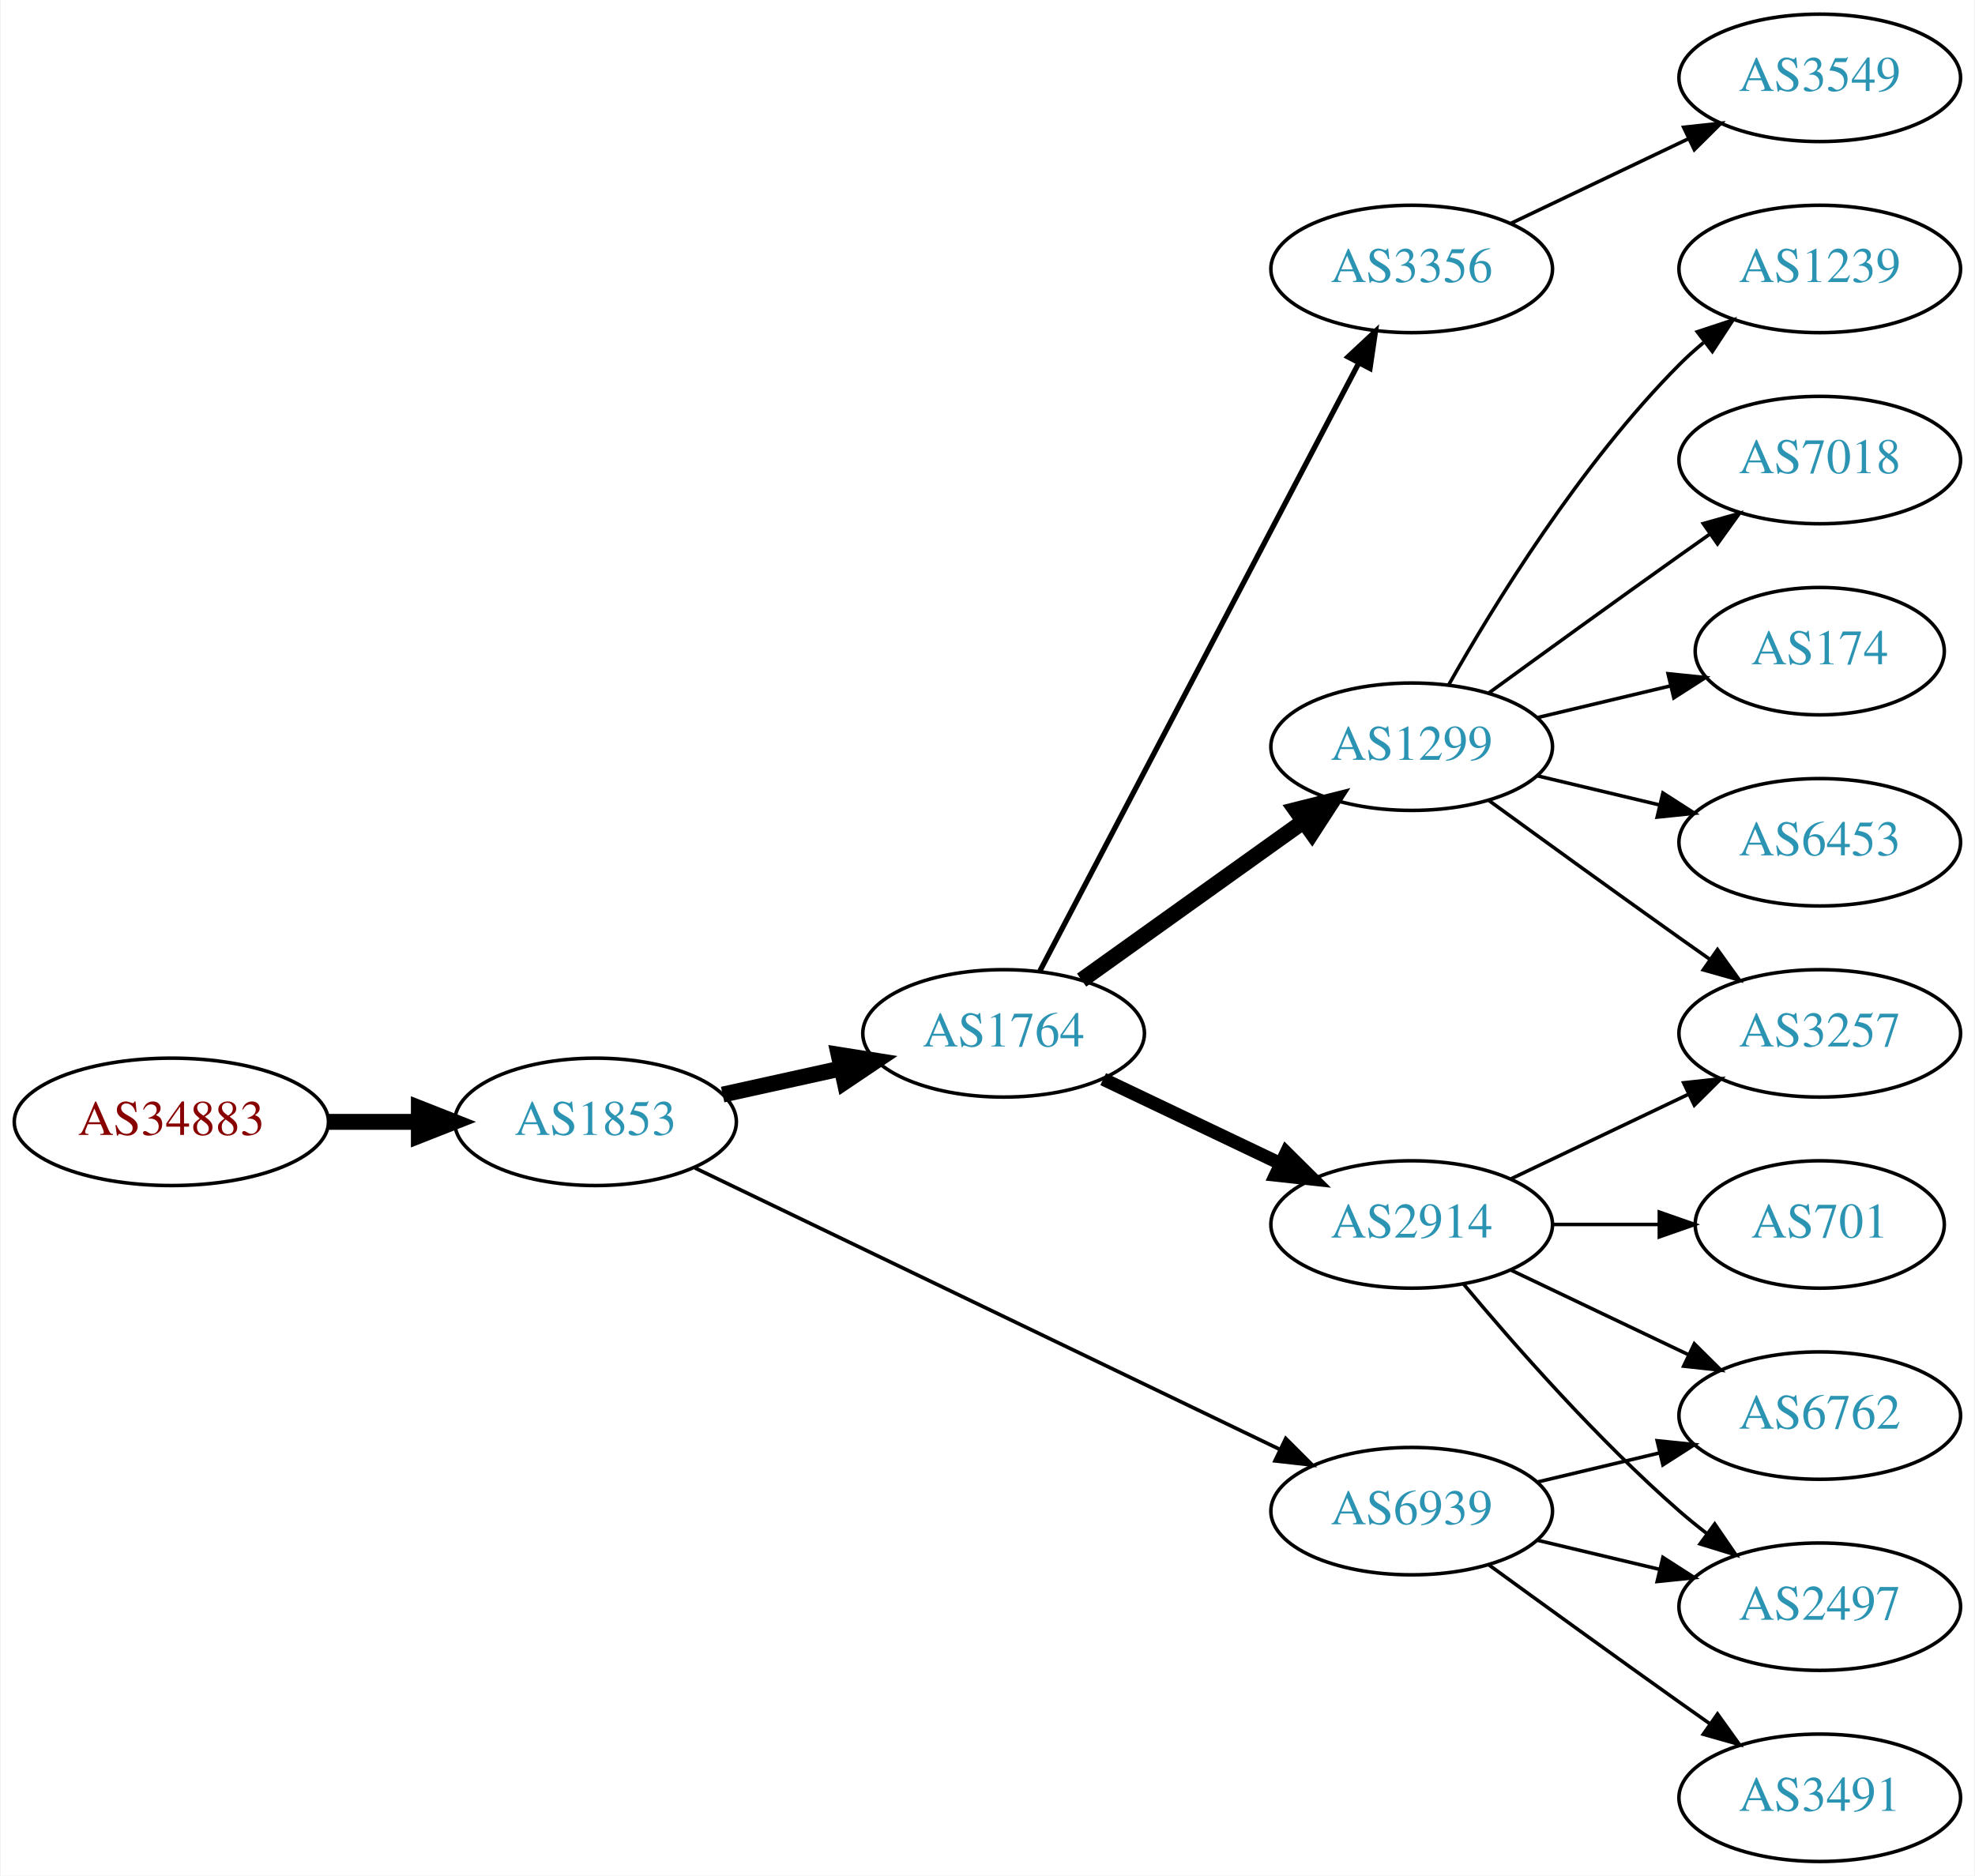
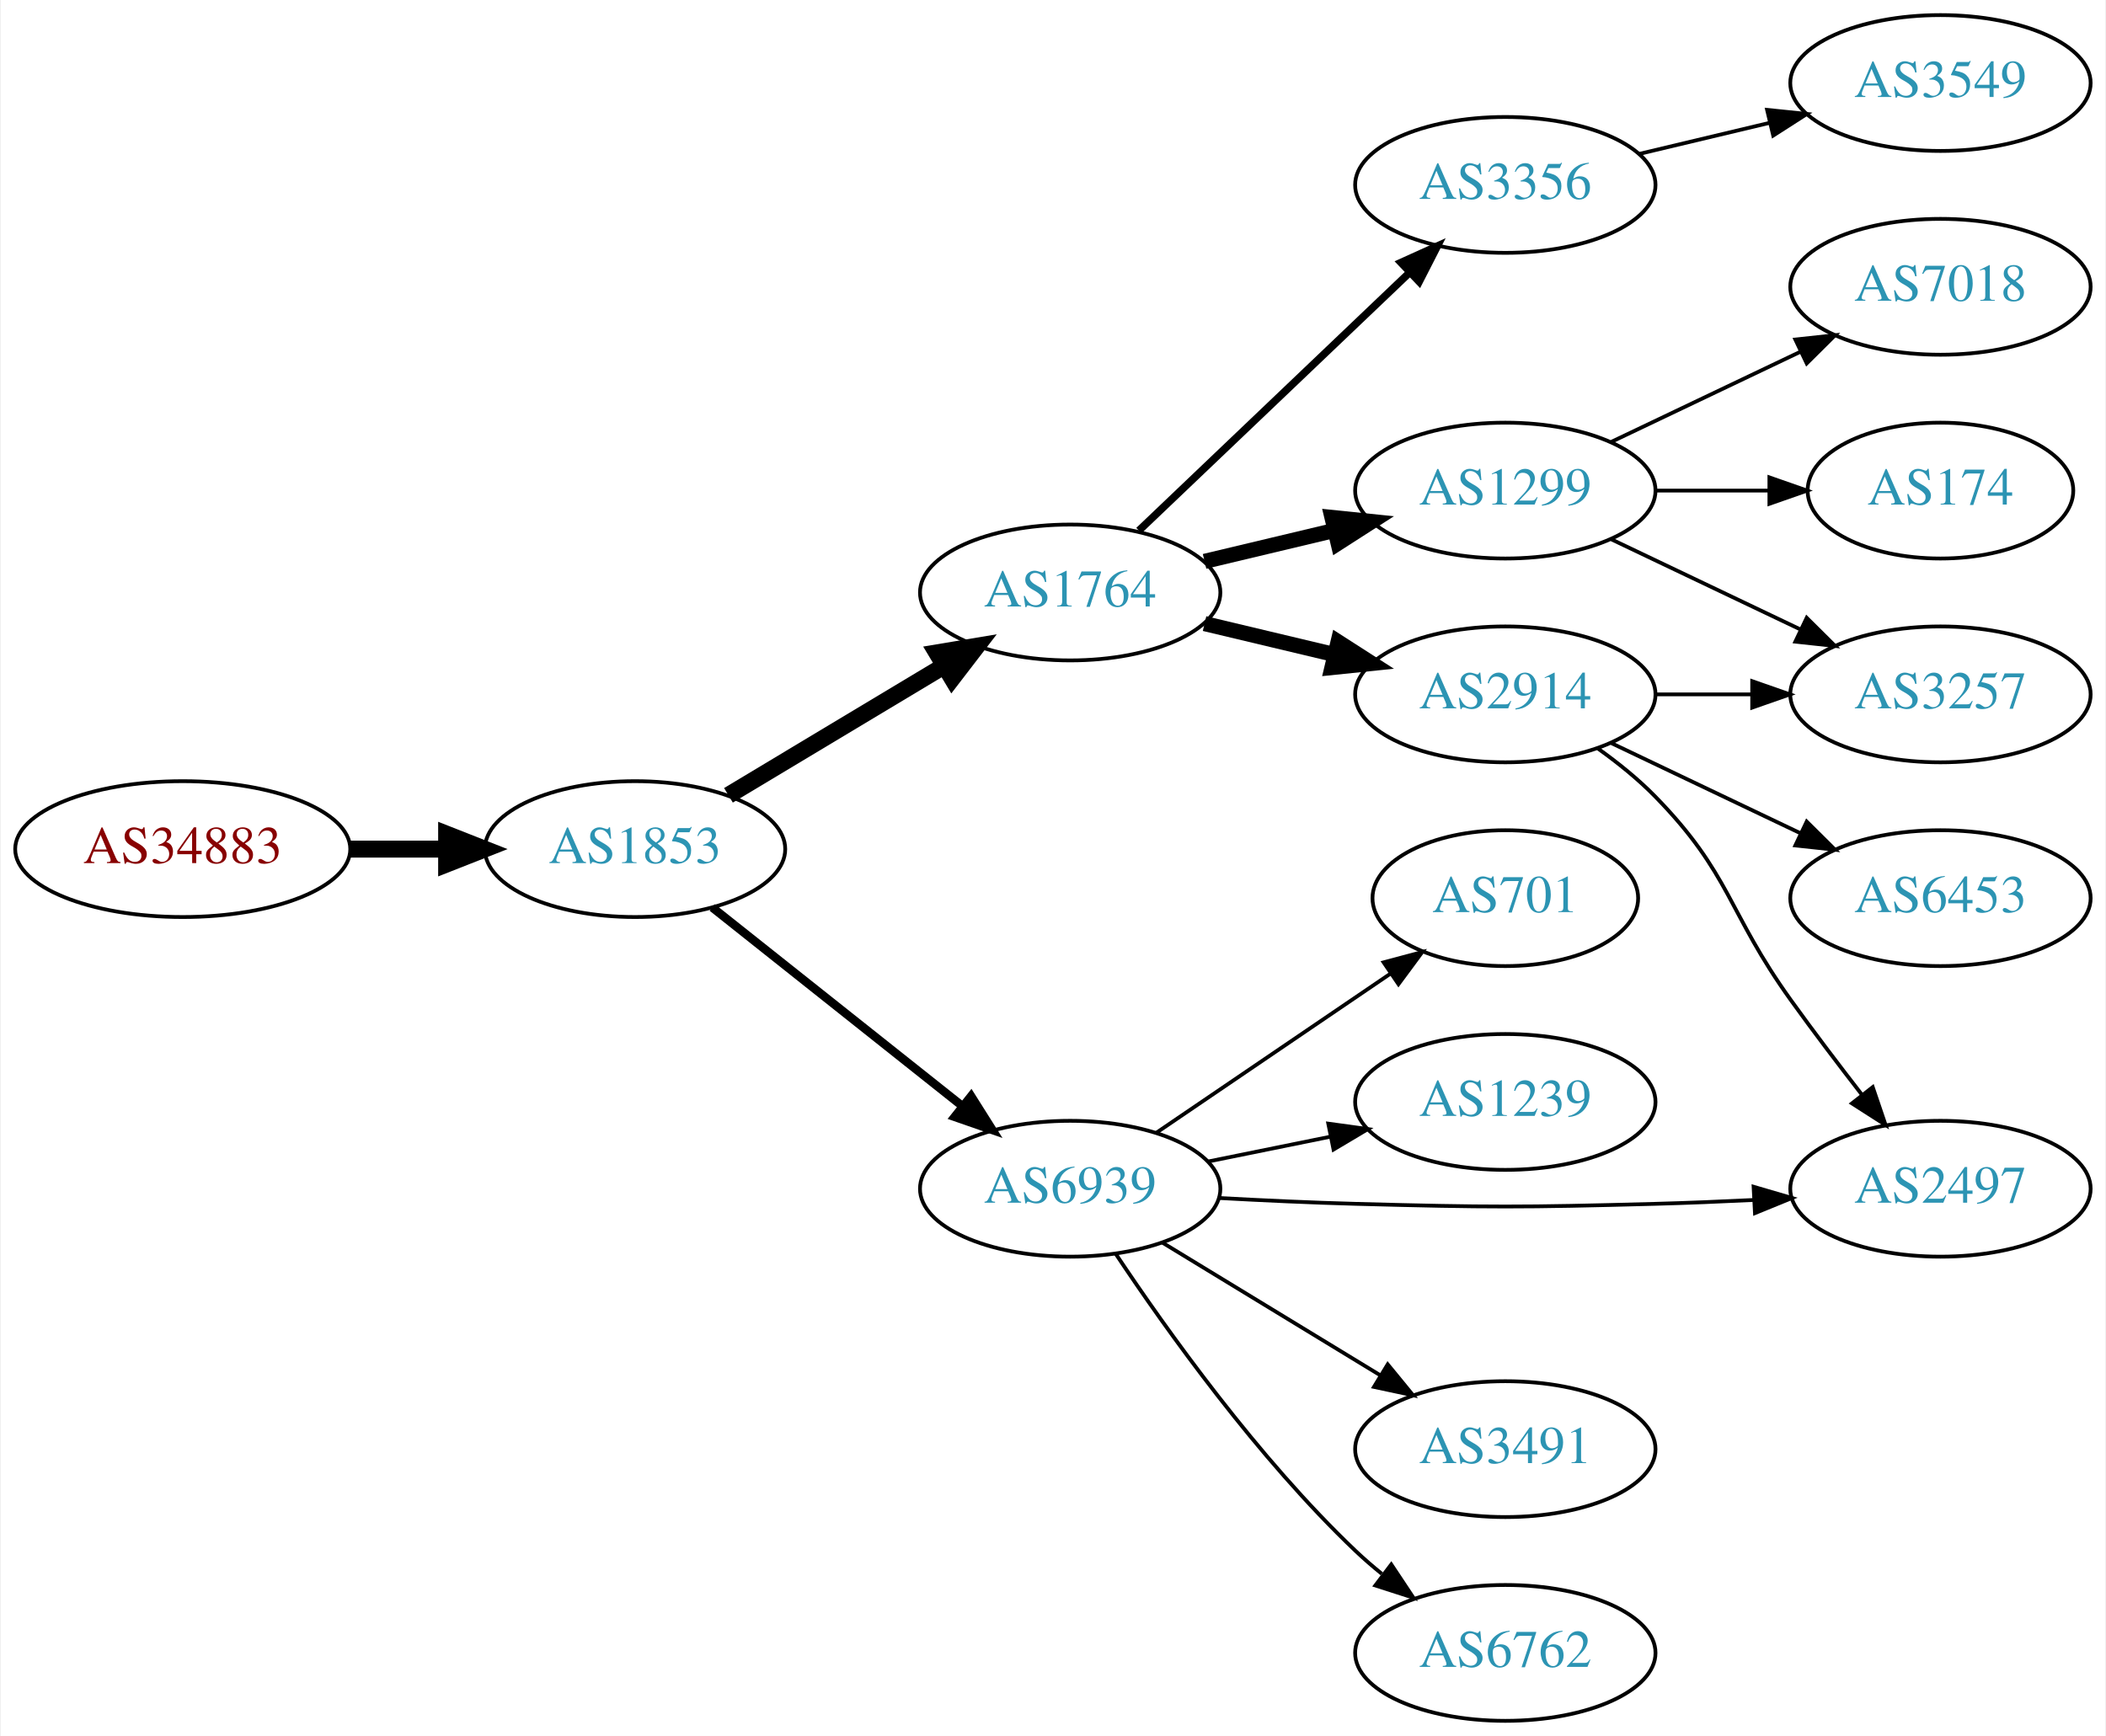
- <svg xmlns="http://www.w3.org/2000/svg" xmlns:xlink="http://www.w3.org/1999/xlink" width="558pt" height="530pt" viewBox="0.00 0.00 557.56 530.00">
-   <g id="graph0" class="graph" transform="scale(1 1) rotate(0) translate(4 526)">
-     <polygon fill="white" stroke="none" points="-4,4 -4,-526 553.564,-526 553.564,4 -4,4" />
+ <svg xmlns="http://www.w3.org/2000/svg" xmlns:xlink="http://www.w3.org/1999/xlink" width="558pt" height="460pt" viewBox="0.00 0.00 557.56 460.00">
+   <g id="graph0" class="graph" transform="scale(1 1) rotate(0) translate(4 456)">
+     <polygon fill="white" stroke="none" points="-4,4 -4,-456 553.564,-456 553.564,4 -4,4" />
    <g id="node1" class="node">
      <g id="a_node1">
        <a xlink:href="/asn/34883" xlink:title="AS34883 ~ FH JOANNEUM Gesellschaft mbH [AT]">
-           <ellipse fill="#ffffff" stroke="black" cx="44.196" cy="-209" rx="44.393" ry="18" />
-           <text text-anchor="middle" x="44.196" y="-205.3" font-family="Times,serif" font-size="14.00" fill="#880000">AS34883</text>
+           <ellipse fill="#ffffff" stroke="black" cx="44.196" cy="-231" rx="44.393" ry="18" />
+           <text text-anchor="middle" x="44.196" y="-227.3" font-family="Times,serif" font-size="14.00" fill="#880000">AS34883</text>
        </a>
      </g>
    </g>
    <g id="node2" class="node">
      <g id="a_node2">
        <a xlink:href="/asn/1853" xlink:title="AS1853 ~ ACOnet Backbone [AT]">
-           <ellipse fill="#ffffff" stroke="black" cx="164.039" cy="-209" rx="39.794" ry="18" />
-           <text text-anchor="middle" x="164.039" y="-205.3" font-family="Times,serif" font-size="14.00" fill="#2c94b3">AS1853</text>
+           <ellipse fill="#ffffff" stroke="black" cx="164.039" cy="-231" rx="39.794" ry="18" />
+           <text text-anchor="middle" x="164.039" y="-227.3" font-family="Times,serif" font-size="14.00" fill="#2c94b3">AS1853</text>
        </a>
      </g>
    </g>
    <g id="edge1" class="edge">
-       <path fill="none" stroke="black" stroke-width="4.5" d="M88.407,-209C96.72,-209 105.482,-209 113.965,-209" />
-       <polygon fill="black" stroke="black" stroke-width="4.5" points="114.123,-212.938 124.123,-209 114.123,-205.063 114.123,-212.938" />
+       <path fill="none" stroke="black" stroke-width="4.5" d="M88.407,-231C96.72,-231 105.482,-231 113.965,-231" />
+       <polygon fill="black" stroke="black" stroke-width="4.5" points="114.123,-234.938 124.123,-231 114.123,-227.063 114.123,-234.938" />
    </g>
    <g id="node3" class="node">
      <g id="a_node3">
        <a xlink:href="/asn/1764" xlink:title="AS1764 ~ NEXTLAYER-AS [AT]">
-           <ellipse fill="#ffffff" stroke="black" cx="279.332" cy="-234" rx="39.794" ry="18" />
-           <text text-anchor="middle" x="279.332" y="-230.3" font-family="Times,serif" font-size="14.00" fill="#2c94b3">AS1764</text>
+           <ellipse fill="#ffffff" stroke="black" cx="279.332" cy="-299" rx="39.794" ry="18" />
+           <text text-anchor="middle" x="279.332" y="-295.3" font-family="Times,serif" font-size="14.00" fill="#2c94b3">AS1764</text>
        </a>
      </g>
    </g>
    <g id="edge2" class="edge">
-       <path fill="none" stroke="black" stroke-width="4.5" d="M199.955,-216.705C210.508,-219.033 222.246,-221.624 233.359,-224.076" />
-       <polygon fill="black" stroke="black" stroke-width="4.5" points="232.722,-227.968 243.336,-226.278 234.419,-220.278 232.722,-227.968" />
+       <path fill="none" stroke="black" stroke-width="4.5" d="M188.789,-245.255C205.405,-255.229 227.801,-268.671 246.038,-279.617" />
+       <polygon fill="black" stroke="black" stroke-width="4.5" points="244.012,-282.993 254.613,-284.764 248.065,-276.241 244.012,-282.993" />
    </g>
    <g id="node4" class="node">
      <g id="a_node4">
        <a xlink:href="/asn/6939" xlink:title="AS6939 ~ Hurricane Electric LLC [US]">
-           <ellipse fill="#ffffff" stroke="black" cx="394.625" cy="-99" rx="39.794" ry="18" />
-           <text text-anchor="middle" x="394.625" y="-95.3" font-family="Times,serif" font-size="14.00" fill="#2c94b3">AS6939</text>
+           <ellipse fill="#ffffff" stroke="black" cx="279.332" cy="-141" rx="39.794" ry="18" />
+           <text text-anchor="middle" x="279.332" y="-137.3" font-family="Times,serif" font-size="14.00" fill="#2c94b3">AS6939</text>
        </a>
      </g>
    </g>
    <g id="edge3" class="edge">
-       <path fill="none" stroke="black" stroke-width="1.038" d="M192.158,-195.95C233.23,-176.185 311.279,-138.626 357.244,-116.507" />
-       <polygon fill="black" stroke="black" stroke-width="1.038" points="359.047,-119.524 366.54,-112.033 356.012,-113.216 359.047,-119.524" />
+       <path fill="none" stroke="black" stroke-width="2.25" d="M184.514,-215.528C202.753,-201.04 230.195,-179.24 250.695,-162.954" />
+       <polygon fill="black" stroke="black" stroke-width="2.25" points="253.078,-165.532 258.731,-156.571 248.724,-160.051 253.078,-165.532" />
    </g>
    <g id="node5" class="node">
      <g id="a_node5">
-         <a xlink:href="/asn/1299" xlink:title="AS1299 ~ Telia Carrier [EU]">
-           <ellipse fill="#ffffff" stroke="black" cx="394.625" cy="-315" rx="39.794" ry="18" />
-           <text text-anchor="middle" x="394.625" y="-311.3" font-family="Times,serif" font-size="14.00" fill="#2c94b3">AS1299</text>
+         <a xlink:href="/asn/2914" xlink:title="AS2914 ~ NTT America, Inc. [US]">
+           <ellipse fill="#ffffff" stroke="black" cx="394.625" cy="-272" rx="39.794" ry="18" />
+           <text text-anchor="middle" x="394.625" y="-268.3" font-family="Times,serif" font-size="14.00" fill="#2c94b3">AS2914</text>
        </a>
      </g>
    </g>
    <g id="edge4" class="edge">
-       <path fill="none" stroke="black" stroke-width="4.5" d="M301.376,-249.046C318.99,-261.639 344.329,-279.755 363.994,-293.816" />
-       <polygon fill="black" stroke="black" stroke-width="4.5" points="361.884,-297.147 372.309,-299.76 366.464,-290.741 361.884,-297.147" />
+       <path fill="none" stroke="black" stroke-width="4" d="M314.939,-290.752C325.81,-288.162 337.964,-285.265 349.407,-282.538" />
+       <polygon fill="black" stroke="black" stroke-width="4" points="350.313,-285.92 359.229,-280.197 348.69,-279.111 350.313,-285.92" />
    </g>
    <g id="node6" class="node">
      <g id="a_node6">
-         <a xlink:href="/asn/2914" xlink:title="AS2914 ~ NTT America, Inc. [US]">
-           <ellipse fill="#ffffff" stroke="black" cx="394.625" cy="-180" rx="39.794" ry="18" />
-           <text text-anchor="middle" x="394.625" y="-176.3" font-family="Times,serif" font-size="14.00" fill="#2c94b3">AS2914</text>
+         <a xlink:href="/asn/3356" xlink:title="AS3356 ~ Level 3 Parent, LLC [US]">
+           <ellipse fill="#ffffff" stroke="black" cx="394.625" cy="-407" rx="39.794" ry="18" />
+           <text text-anchor="middle" x="394.625" y="-403.3" font-family="Times,serif" font-size="14.00" fill="#2c94b3">AS3356</text>
        </a>
      </g>
    </g>
    <g id="edge5" class="edge">
-       <path fill="none" stroke="black" stroke-width="3.75" d="M307.468,-221.066C322.462,-213.919 341.283,-204.948 357.506,-197.215" />
-       <polygon fill="black" stroke="black" stroke-width="3.75" points="359.188,-200.291 366.71,-192.829 356.177,-193.972 359.188,-200.291" />
+       <path fill="none" stroke="black" stroke-width="2" d="M297.538,-315.403C316.614,-333.587 347.534,-363.063 369.131,-383.651" />
+       <polygon fill="black" stroke="black" stroke-width="2" points="366.974,-386.43 376.627,-390.797 371.804,-381.363 366.974,-386.43" />
    </g>
    <g id="node7" class="node">
      <g id="a_node7">
-         <a xlink:href="/asn/3356" xlink:title="AS3356 ~ Level 3 Parent, LLC [US]">
-           <ellipse fill="#ffffff" stroke="black" cx="394.625" cy="-450" rx="39.794" ry="18" />
-           <text text-anchor="middle" x="394.625" y="-446.3" font-family="Times,serif" font-size="14.00" fill="#2c94b3">AS3356</text>
+         <a xlink:href="/asn/1299" xlink:title="AS1299 ~ Telia Carrier [EU]">
+           <ellipse fill="#ffffff" stroke="black" cx="394.625" cy="-326" rx="39.794" ry="18" />
+           <text text-anchor="middle" x="394.625" y="-322.3" font-family="Times,serif" font-size="14.00" fill="#2c94b3">AS1299</text>
        </a>
      </g>
    </g>
    <g id="edge6" class="edge">
-       <path fill="none" stroke="black" stroke-width="1.5" d="M289.603,-251.676C309.444,-289.505 356.122,-378.499 379.609,-423.278" />
-       <polygon fill="black" stroke="black" stroke-width="1.5" points="376.64,-425.152 384.384,-432.383 382.839,-421.901 376.64,-425.152" />
+       <path fill="none" stroke="black" stroke-width="4" d="M314.939,-307.248C325.81,-309.838 337.964,-312.735 349.407,-315.462" />
+       <polygon fill="black" stroke="black" stroke-width="4" points="348.69,-318.889 359.229,-317.803 350.313,-312.08 348.69,-318.889" />
+     </g>
+     <g id="node8" class="node">
+       <g id="a_node8">
+         <a xlink:href="/asn/2497" xlink:title="AS2497 ~ Internet Initiative Japan Inc. [JP]">
+           <ellipse fill="#ffffff" stroke="black" cx="509.918" cy="-141" rx="39.794" ry="18" />
+           <text text-anchor="middle" x="509.918" y="-137.3" font-family="Times,serif" font-size="14.00" fill="#2c94b3">AS2497</text>
+         </a>
+       </g>
+     </g>
+     <g id="edge13" class="edge">
+       <path fill="none" stroke="black" d="M318.674,-138.551C330.327,-137.913 343.172,-137.316 354.978,-137 390.207,-136.057 399.042,-136.057 434.271,-137 442.756,-137.227 451.779,-137.599 460.509,-138.028" />
+       <polygon fill="black" stroke="black" points="460.407,-141.527 470.575,-138.551 460.77,-134.536 460.407,-141.527" />
+     </g>
+     <g id="node11" class="node">
+       <g id="a_node11">
+         <a xlink:href="/asn/6762" xlink:title="AS6762 ~ TELECOM ITALIA SPARKLE S.p.A. [IT]">
+           <ellipse fill="#ffffff" stroke="black" cx="394.625" cy="-18" rx="39.794" ry="18" />
+           <text text-anchor="middle" x="394.625" y="-14.3" font-family="Times,serif" font-size="14.00" fill="#2c94b3">AS6762</text>
+         </a>
+       </g>
+     </g>
+     <g id="edge10" class="edge">
+       <path fill="none" stroke="black" d="M291.374,-123.789C304.866,-103.542 329.112,-69.576 354.978,-45 357.147,-42.939 359.486,-40.916 361.9,-38.961" />
+       <polygon fill="black" stroke="black" points="364.405,-41.455 370.267,-32.63 360.181,-35.873 364.405,-41.455" />
+     </g>
+     <g id="node12" class="node">
+       <g id="a_node12">
+         <a xlink:href="/asn/701" xlink:title="AS701 ~ UUNET [US]">
+           <ellipse fill="#ffffff" stroke="black" cx="394.625" cy="-218" rx="35.194" ry="18" />
+           <text text-anchor="middle" x="394.625" y="-214.3" font-family="Times,serif" font-size="14.00" fill="#2c94b3">AS701</text>
+         </a>
+       </g>
+     </g>
+     <g id="edge11" class="edge">
+       <path fill="none" stroke="black" d="M302.176,-155.846C319.796,-167.822 344.751,-184.783 364.142,-197.962" />
+       <polygon fill="black" stroke="black" points="362.376,-200.993 372.614,-203.72 366.31,-195.204 362.376,-200.993" />
    </g>
    <g id="node13" class="node">
      <g id="a_node13">
-         <a xlink:href="/asn/2497" xlink:title="AS2497 ~ Internet Initiative Japan Inc. [JP]">
-           <ellipse fill="#ffffff" stroke="black" cx="509.918" cy="-72" rx="39.794" ry="18" />
-           <text text-anchor="middle" x="509.918" y="-68.3" font-family="Times,serif" font-size="14.00" fill="#2c94b3">AS2497</text>
+         <a xlink:href="/asn/1239" xlink:title="AS1239 ~ Sprint [US]">
+           <ellipse fill="#ffffff" stroke="black" cx="394.625" cy="-164" rx="39.794" ry="18" />
+           <text text-anchor="middle" x="394.625" y="-160.3" font-family="Times,serif" font-size="14.00" fill="#2c94b3">AS1239</text>
        </a>
      </g>
    </g>
    <g id="edge12" class="edge">
-       <path fill="none" stroke="black" d="M430.232,-90.752C441.103,-88.162 453.257,-85.265 464.7,-82.538" />
-       <polygon fill="black" stroke="black" points="465.606,-85.92 474.522,-80.197 463.983,-79.111 465.606,-85.92" />
+       <path fill="none" stroke="black" d="M315.867,-148.214C326.096,-150.291 337.396,-152.585 348.139,-154.766" />
+       <polygon fill="black" stroke="black" points="347.718,-158.252 358.215,-156.811 349.111,-151.392 347.718,-158.252" />
    </g>
    <g id="node14" class="node">
      <g id="a_node14">
-         <a xlink:href="/asn/6762" xlink:title="AS6762 ~ TELECOM ITALIA SPARKLE S.p.A. [IT]">
-           <ellipse fill="#ffffff" stroke="black" cx="509.918" cy="-126" rx="39.794" ry="18" />
-           <text text-anchor="middle" x="509.918" y="-122.3" font-family="Times,serif" font-size="14.00" fill="#2c94b3">AS6762</text>
-         </a>
-       </g>
-     </g>
-     <g id="edge13" class="edge">
-       <path fill="none" stroke="black" d="M430.232,-107.248C441.103,-109.838 453.257,-112.735 464.7,-115.462" />
-       <polygon fill="black" stroke="black" points="463.983,-118.889 474.522,-117.803 465.606,-112.08 463.983,-118.889" />
-     </g>
-     <g id="node15" class="node">
-       <g id="a_node15">
        <a xlink:href="/asn/3491" xlink:title="AS3491 ~ PCCW Global, Inc. [US]">
-           <ellipse fill="#ffffff" stroke="black" cx="509.918" cy="-18" rx="39.794" ry="18" />
-           <text text-anchor="middle" x="509.918" y="-14.3" font-family="Times,serif" font-size="14.00" fill="#2c94b3">AS3491</text>
+           <ellipse fill="#ffffff" stroke="black" cx="394.625" cy="-72" rx="39.794" ry="18" />
+           <text text-anchor="middle" x="394.625" y="-68.3" font-family="Times,serif" font-size="14.00" fill="#2c94b3">AS3491</text>
        </a>
      </g>
    </g>
    <g id="edge14" class="edge">
-       <path fill="none" stroke="black" d="M416.473,-83.778C431.407,-72.909 452.02,-57.975 470.271,-45 473.091,-42.995 476.034,-40.915 478.983,-38.841" />
-       <polygon fill="black" stroke="black" points="481.029,-41.681 487.207,-33.074 477.01,-35.95 481.029,-41.681" />
-     </g>
-     <g id="node8" class="node">
-       <g id="a_node8">
-         <a xlink:href="/asn/7018" xlink:title="AS7018 ~ AT&amp;T Services, Inc. [US]">
-           <ellipse fill="#ffffff" stroke="black" cx="509.918" cy="-396" rx="39.794" ry="18" />
-           <text text-anchor="middle" x="509.918" y="-392.3" font-family="Times,serif" font-size="14.00" fill="#2c94b3">AS7018</text>
-         </a>
-       </g>
+       <path fill="none" stroke="black" d="M303.806,-126.703C320.516,-116.526 343.171,-102.728 361.548,-91.536" />
+       <polygon fill="black" stroke="black" points="363.46,-94.469 370.18,-86.278 359.819,-88.491 363.46,-94.469" />
    </g>
    <g id="edge7" class="edge">
-       <path fill="none" stroke="black" d="M416.473,-330.222C431.407,-341.091 452.02,-356.025 470.271,-369 473.091,-371.005 476.034,-373.085 478.983,-375.159" />
-       <polygon fill="black" stroke="black" points="477.01,-378.05 487.207,-380.926 481.029,-372.319 477.01,-378.05" />
+       <path fill="none" stroke="black" d="M419.219,-257.611C424.475,-253.852 429.806,-249.563 434.271,-245 454.443,-224.383 453.441,-214.425 470.271,-191 476.257,-182.668 483.027,-173.751 489.209,-165.788" />
+       <polygon fill="black" stroke="black" points="491.975,-167.933 495.381,-157.901 486.462,-163.619 491.975,-167.933" />
    </g>
    <g id="node9" class="node">
      <g id="a_node9">
-         <a xlink:href="/asn/174" xlink:title="AS174 ~ Cogent Communications [US]">
-           <ellipse fill="#ffffff" stroke="black" cx="509.918" cy="-342" rx="35.194" ry="18" />
-           <text text-anchor="middle" x="509.918" y="-338.3" font-family="Times,serif" font-size="14.00" fill="#2c94b3">AS174</text>
+         <a xlink:href="/asn/3257" xlink:title="AS3257 ~ GTT [DE]">
+           <ellipse fill="#ffffff" stroke="black" cx="509.918" cy="-272" rx="39.794" ry="18" />
+           <text text-anchor="middle" x="509.918" y="-268.3" font-family="Times,serif" font-size="14.00" fill="#2c94b3">AS3257</text>
        </a>
      </g>
    </g>
    <g id="edge8" class="edge">
-       <path fill="none" stroke="black" d="M430.232,-323.248C442.026,-326.058 455.331,-329.229 467.599,-332.153" />
-       <polygon fill="black" stroke="black" points="467.065,-335.624 477.604,-334.537 468.687,-328.814 467.065,-335.624" />
+       <path fill="none" stroke="black" d="M434.297,-272C442.5,-272 451.264,-272 459.796,-272" />
+       <polygon fill="black" stroke="black" points="460.035,-275.5 470.035,-272 460.035,-268.5 460.035,-275.5" />
    </g>
    <g id="node10" class="node">
      <g id="a_node10">
-         <a xlink:href="/asn/3257" xlink:title="AS3257 ~ GTT [DE]">
-           <ellipse fill="#ffffff" stroke="black" cx="509.918" cy="-234" rx="39.794" ry="18" />
-           <text text-anchor="middle" x="509.918" y="-230.3" font-family="Times,serif" font-size="14.00" fill="#2c94b3">AS3257</text>
+         <a xlink:href="/asn/6453" xlink:title="AS6453 ~ TATA COMMUNICATIONS (AMERICA) INC [US]">
+           <ellipse fill="#ffffff" stroke="black" cx="509.918" cy="-218" rx="39.794" ry="18" />
+           <text text-anchor="middle" x="509.918" y="-214.3" font-family="Times,serif" font-size="14.00" fill="#2c94b3">AS6453</text>
        </a>
      </g>
    </g>
    <g id="edge9" class="edge">
-       <path fill="none" stroke="black" d="M416.473,-299.778C431.407,-288.909 452.02,-273.975 470.271,-261 473.091,-258.995 476.034,-256.915 478.983,-254.841" />
-       <polygon fill="black" stroke="black" points="481.029,-257.681 487.207,-249.074 477.01,-251.95 481.029,-257.681" />
-     </g>
-     <g id="node11" class="node">
-       <g id="a_node11">
-         <a xlink:href="/asn/6453" xlink:title="AS6453 ~ TATA COMMUNICATIONS (AMERICA) INC [US]">
-           <ellipse fill="#ffffff" stroke="black" cx="509.918" cy="-288" rx="39.794" ry="18" />
-           <text text-anchor="middle" x="509.918" y="-284.3" font-family="Times,serif" font-size="14.00" fill="#2c94b3">AS6453</text>
-         </a>
-       </g>
-     </g>
-     <g id="edge10" class="edge">
-       <path fill="none" stroke="black" d="M430.232,-306.752C441.103,-304.162 453.257,-301.265 464.7,-298.538" />
-       <polygon fill="black" stroke="black" points="465.606,-301.92 474.522,-296.197 463.983,-295.111 465.606,-301.92" />
-     </g>
-     <g id="node12" class="node">
-       <g id="a_node12">
-         <a xlink:href="/asn/1239" xlink:title="AS1239 ~ Sprint [US]">
-           <ellipse fill="#ffffff" stroke="black" cx="509.918" cy="-450" rx="39.794" ry="18" />
-           <text text-anchor="middle" x="509.918" y="-446.3" font-family="Times,serif" font-size="14.00" fill="#2c94b3">AS1239</text>
-         </a>
-       </g>
-     </g>
-     <g id="edge11" class="edge">
-       <path fill="none" stroke="black" d="M405.084,-332.49C417.866,-355.096 442.298,-394.886 470.271,-423 472.382,-425.121 474.678,-427.188 477.063,-429.171" />
-       <polygon fill="black" stroke="black" points="475.316,-432.242 485.379,-435.556 479.579,-426.69 475.316,-432.242" />
-     </g>
-     <g id="edge17" class="edge">
-       <path fill="none" stroke="black" d="M422.761,-192.934C437.755,-200.081 456.576,-209.052 472.799,-216.785" />
-       <polygon fill="black" stroke="black" points="471.469,-220.028 482.002,-221.171 474.481,-213.709 471.469,-220.028" />
-     </g>
-     <g id="edge18" class="edge">
-       <path fill="none" stroke="black" d="M409.255,-163.183C423.537,-146.071 447.084,-119.255 470.271,-99 472.737,-96.846 475.375,-94.706 478.073,-92.628" />
-       <polygon fill="black" stroke="black" points="480.246,-95.375 486.227,-86.63 476.098,-89.736 480.246,-95.375" />
-     </g>
-     <g id="edge15" class="edge">
-       <path fill="none" stroke="black" d="M422.761,-167.066C437.755,-159.919 456.576,-150.948 472.799,-143.215" />
-       <polygon fill="black" stroke="black" points="474.481,-146.291 482.002,-138.829 471.469,-139.972 474.481,-146.291" />
-     </g>
-     <g id="node16" class="node">
-       <g id="a_node16">
-         <a xlink:href="/asn/701" xlink:title="AS701 ~ UUNET [US]">
-           <ellipse fill="#ffffff" stroke="black" cx="509.918" cy="-180" rx="35.194" ry="18" />
-           <text text-anchor="middle" x="509.918" y="-176.3" font-family="Times,serif" font-size="14.00" fill="#2c94b3">AS701</text>
-         </a>
-       </g>
-     </g>
-     <g id="edge16" class="edge">
-       <path fill="none" stroke="black" d="M434.297,-180C444.002,-180 454.493,-180 464.456,-180" />
-       <polygon fill="black" stroke="black" points="464.592,-183.5 474.592,-180 464.592,-176.5 464.592,-183.5" />
+       <path fill="none" stroke="black" d="M422.761,-259.066C437.755,-251.919 456.576,-242.948 472.799,-235.215" />
+       <polygon fill="black" stroke="black" points="474.481,-238.291 482.002,-230.829 471.469,-231.972 474.481,-238.291" />
    </g>
    <g id="node17" class="node">
      <g id="a_node17">
        <a xlink:href="/asn/3549" xlink:title="AS3549 ~ Level 3 Parent, LLC [US]">
-           <ellipse fill="#ffffff" stroke="black" cx="509.918" cy="-504" rx="39.794" ry="18" />
-           <text text-anchor="middle" x="509.918" y="-500.3" font-family="Times,serif" font-size="14.00" fill="#2c94b3">AS3549</text>
-         </a>
-       </g>
-     </g>
-     <g id="edge19" class="edge">
-       <path fill="none" stroke="black" d="M422.761,-462.934C437.755,-470.081 456.576,-479.052 472.799,-486.785" />
-       <polygon fill="black" stroke="black" points="471.469,-490.028 482.002,-491.171 474.481,-483.709 471.469,-490.028" />
+           <ellipse fill="#ffffff" stroke="black" cx="509.918" cy="-434" rx="39.794" ry="18" />
+           <text text-anchor="middle" x="509.918" y="-430.3" font-family="Times,serif" font-size="14.00" fill="#2c94b3">AS3549</text>
+         </a>
+       </g>
+     </g>
+     <g id="edge18" class="edge">
+       <path fill="none" stroke="black" d="M430.232,-415.248C441.103,-417.838 453.257,-420.735 464.7,-423.462" />
+       <polygon fill="black" stroke="black" points="463.983,-426.889 474.522,-425.803 465.606,-420.08 463.983,-426.889" />
+     </g>
+     <g id="edge17" class="edge">
+       <path fill="none" stroke="black" d="M422.761,-313.066C437.755,-305.919 456.576,-296.948 472.799,-289.215" />
+       <polygon fill="black" stroke="black" points="474.481,-292.291 482.002,-284.829 471.469,-285.972 474.481,-292.291" />
+     </g>
+     <g id="node15" class="node">
+       <g id="a_node15">
+         <a xlink:href="/asn/7018" xlink:title="AS7018 ~ AT&amp;T Services, Inc. [US]">
+           <ellipse fill="#ffffff" stroke="black" cx="509.918" cy="-380" rx="39.794" ry="18" />
+           <text text-anchor="middle" x="509.918" y="-376.3" font-family="Times,serif" font-size="14.00" fill="#2c94b3">AS7018</text>
+         </a>
+       </g>
+     </g>
+     <g id="edge15" class="edge">
+       <path fill="none" stroke="black" d="M422.761,-338.934C437.755,-346.081 456.576,-355.052 472.799,-362.785" />
+       <polygon fill="black" stroke="black" points="471.469,-366.028 482.002,-367.171 474.481,-359.709 471.469,-366.028" />
+     </g>
+     <g id="node16" class="node">
+       <g id="a_node16">
+         <a xlink:href="/asn/174" xlink:title="AS174 ~ Cogent Communications [US]">
+           <ellipse fill="#ffffff" stroke="black" cx="509.918" cy="-326" rx="35.194" ry="18" />
+           <text text-anchor="middle" x="509.918" y="-322.3" font-family="Times,serif" font-size="14.00" fill="#2c94b3">AS174</text>
+         </a>
+       </g>
+     </g>
+     <g id="edge16" class="edge">
+       <path fill="none" stroke="black" d="M434.297,-326C444.002,-326 454.493,-326 464.456,-326" />
+       <polygon fill="black" stroke="black" points="464.592,-329.5 474.592,-326 464.592,-322.5 464.592,-329.5" />
    </g>
  </g>
</svg>
